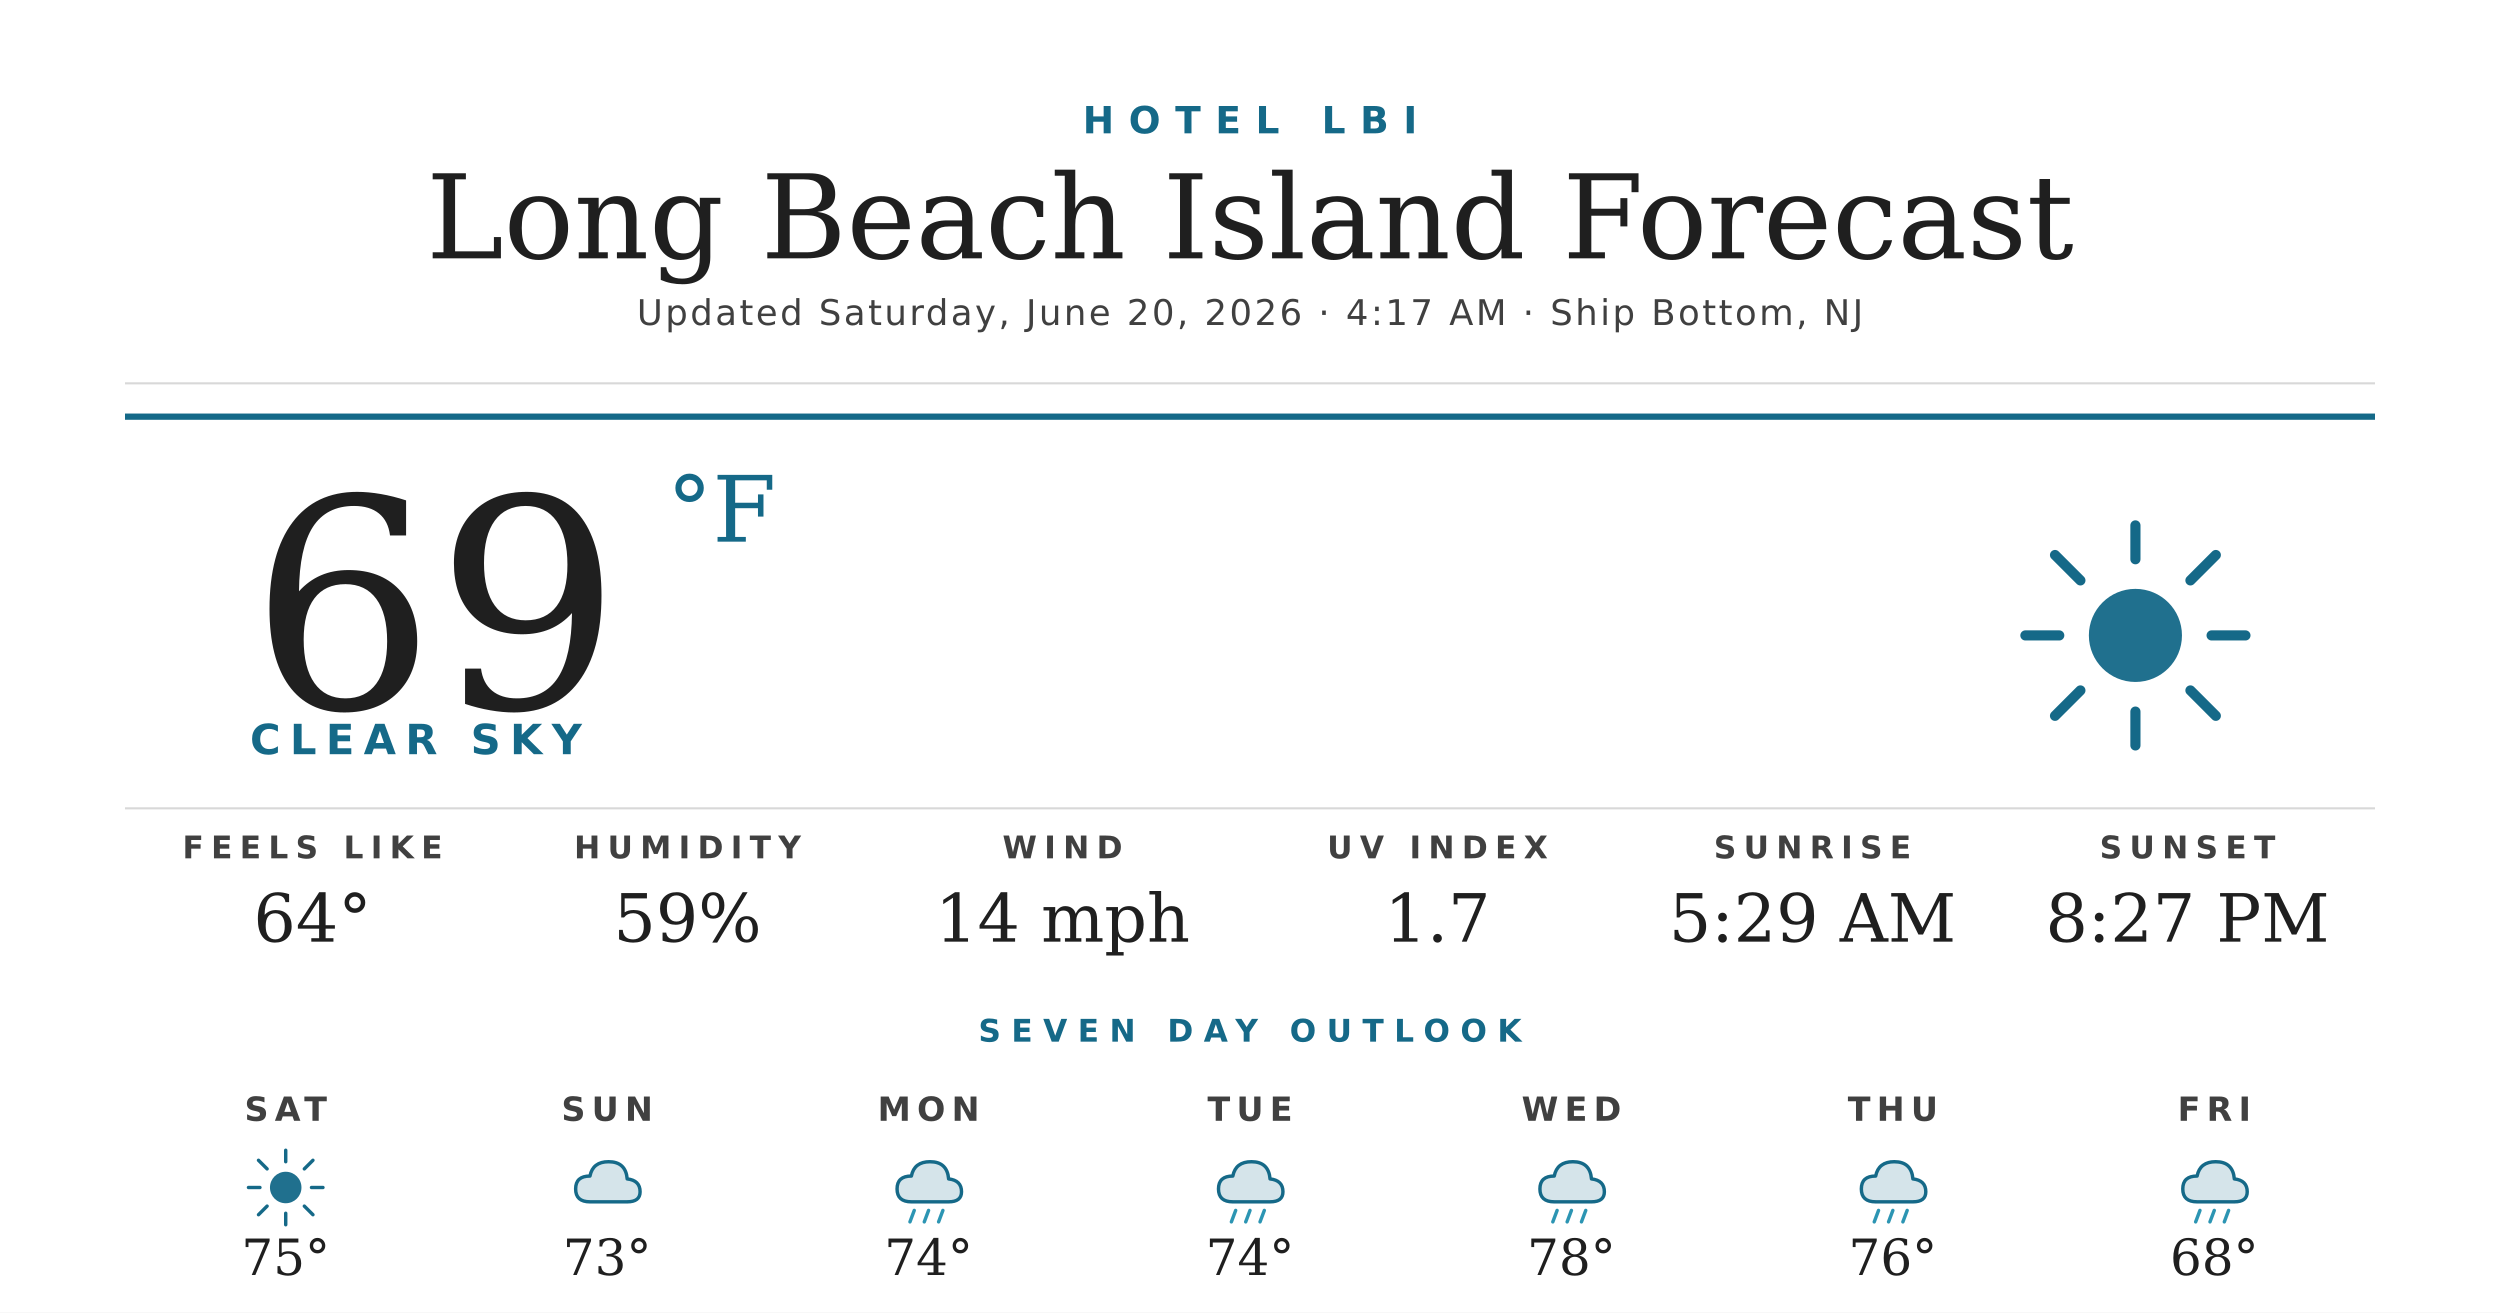
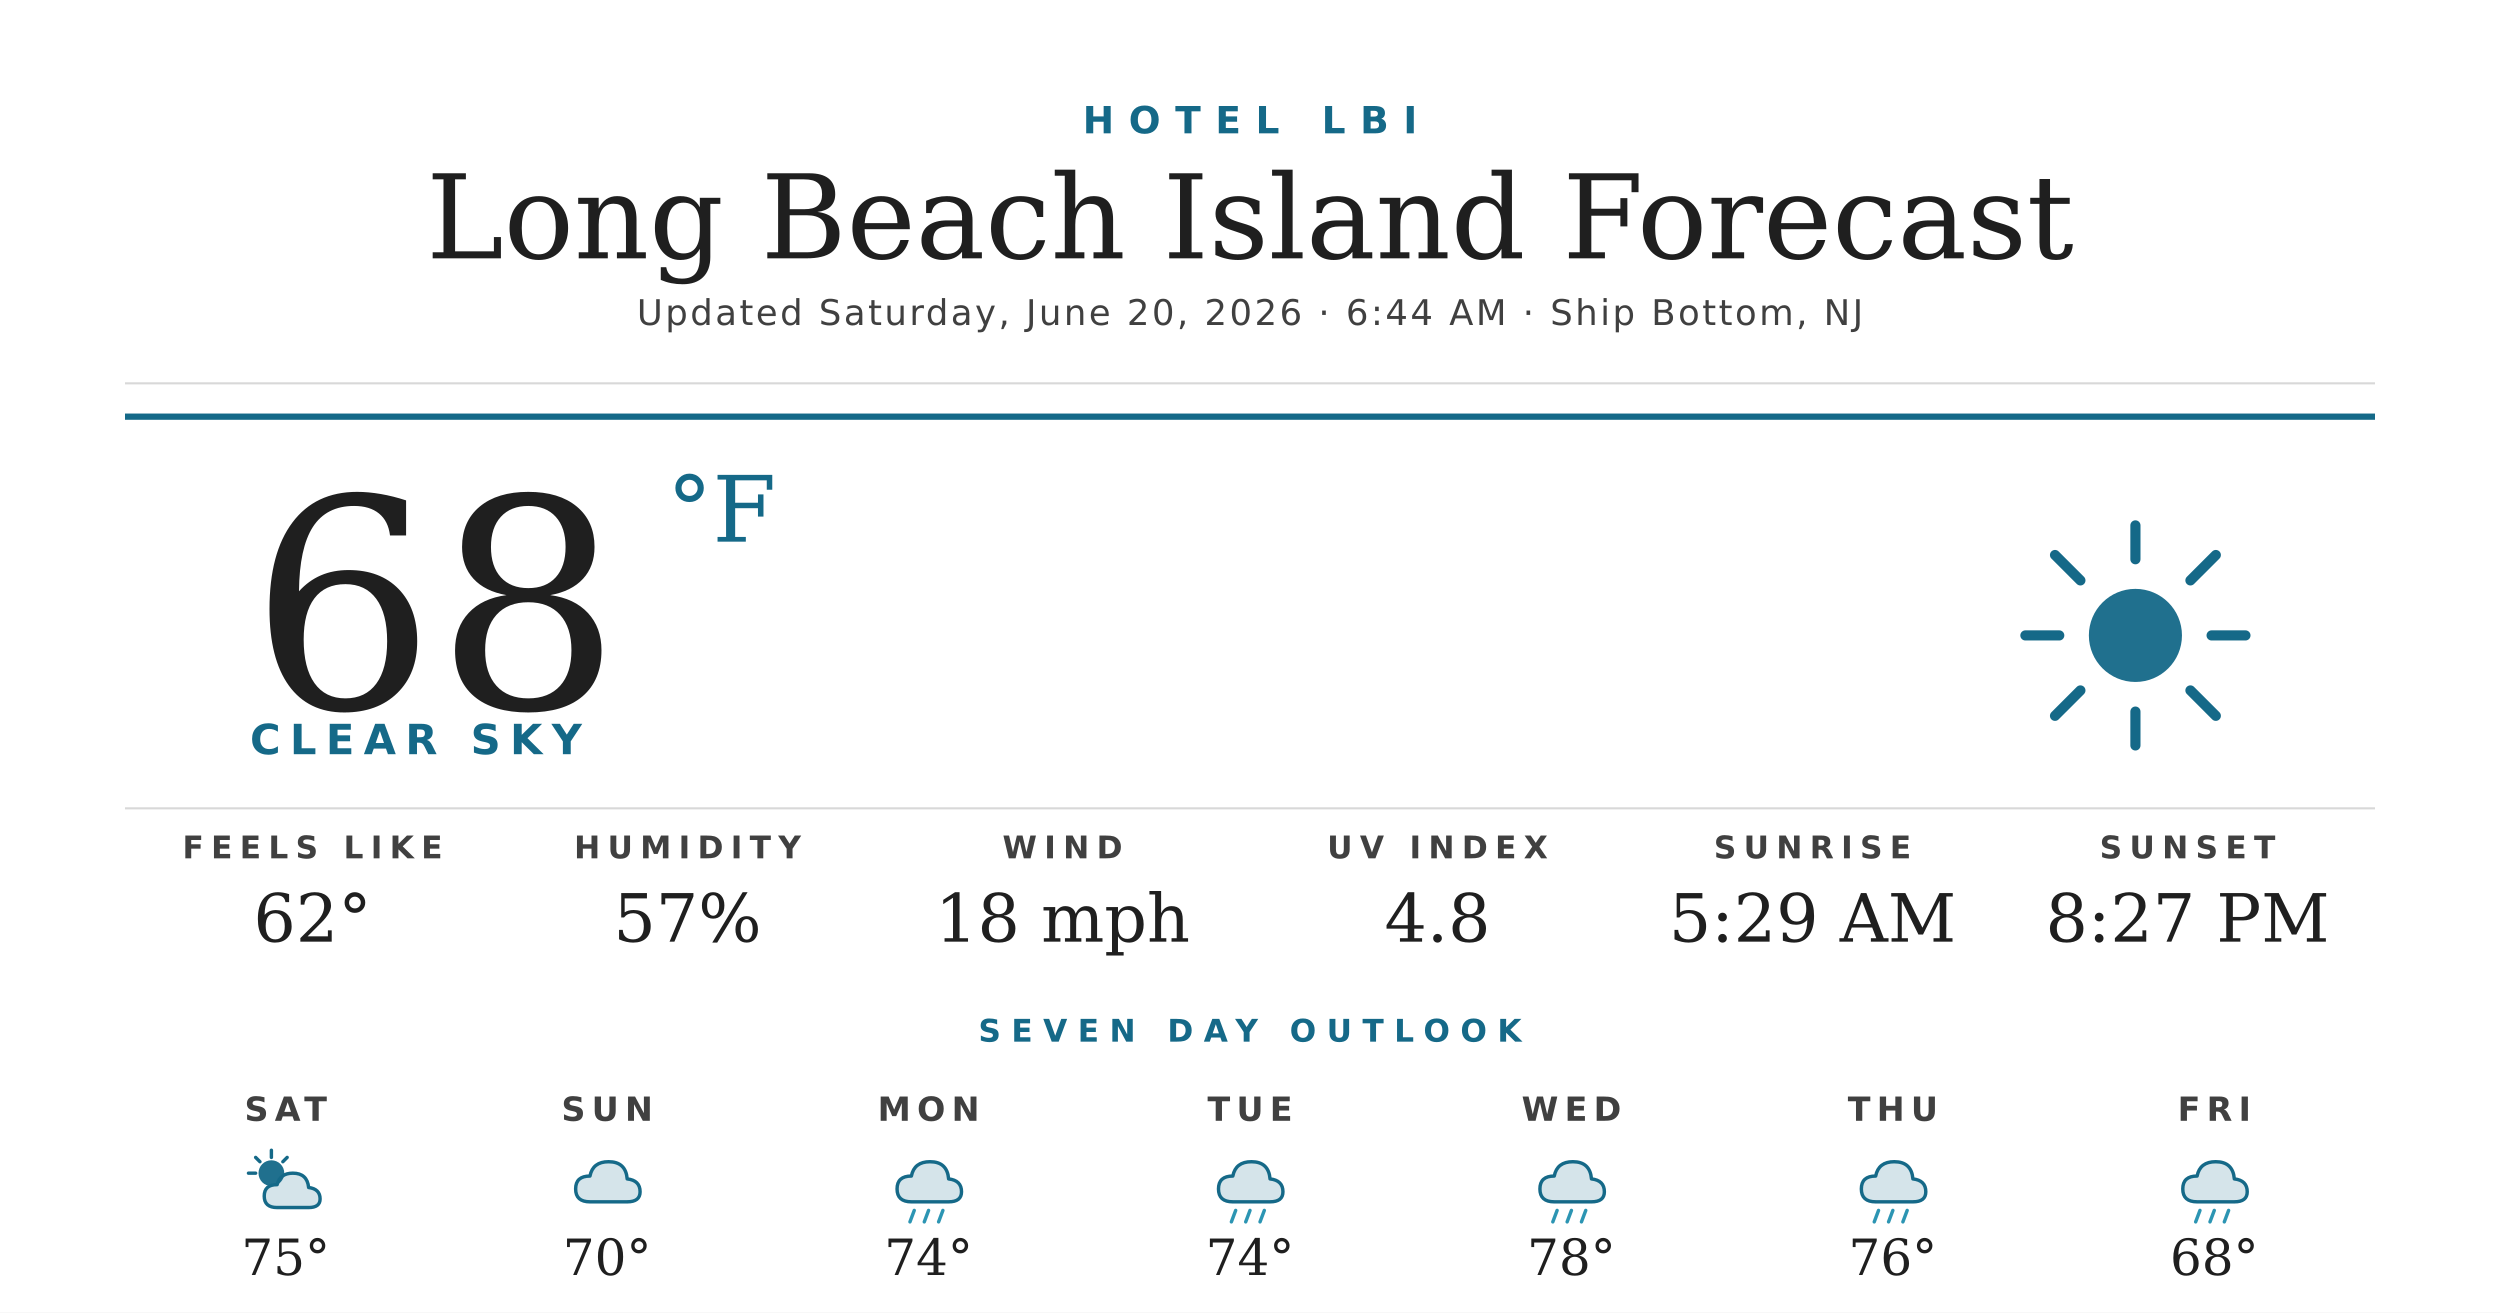
<svg xmlns="http://www.w3.org/2000/svg" width="1200" height="630" viewBox="0 0 1200 630">
  <rect width="1200" height="630" fill="#ffffff" />
  <text x="600" y="64" text-anchor="middle" font-family="'Montserrat Bold', 'Montserrat', 'DejaVu Sans', Helvetica, Arial, sans-serif" font-size="18" font-weight="700" fill="#156988" letter-spacing="7">HOTEL LBI</text>
  <text x="600" y="124" text-anchor="middle" font-family="'Prata', 'DejaVu Serif', Georgia, serif" font-size="56" fill="#1f1f1f">Long Beach Island Forecast</text>
-   <text x="600" y="156" text-anchor="middle" font-family="'Montserrat', 'DejaVu Sans', Helvetica, Arial, sans-serif" font-size="17" font-weight="500" fill="#404040" letter-spacing="1.2">Updated Saturday, June 20, 2026 · 4:17 AM · Ship Bottom, NJ</text>
+   <text x="600" y="156" text-anchor="middle" font-family="'Montserrat', 'DejaVu Sans', Helvetica, Arial, sans-serif" font-size="17" font-weight="500" fill="#404040" letter-spacing="1.2">Updated Saturday, June 20, 2026 · 6:44 AM · Ship Bottom, NJ</text>
  <line x1="60" y1="184" x2="1140" y2="184" stroke="#d8d8d8" stroke-width="1" />
  <line x1="60" y1="200" x2="1140" y2="200" stroke="#156988" stroke-width="3" />
-   <text x="120" y="340" font-family="'Prata', 'DejaVu Serif', Georgia, serif" font-size="140" fill="#1f1f1f">69</text>
+   <text x="120" y="340" font-family="'Prata', 'DejaVu Serif', Georgia, serif" font-size="140" fill="#1f1f1f">68</text>
  <text x="320" y="260" font-family="'Prata', 'DejaVu Serif', Georgia, serif" font-size="44" fill="#156988">°F</text>
  <text x="120" y="362" font-family="'Montserrat Bold', 'Montserrat', 'DejaVu Sans', Helvetica, Arial, sans-serif" font-size="20" font-weight="700" fill="#156988" letter-spacing="4.5">CLEAR SKY</text>
  <g transform="translate(960,240) scale(2.03125)">
    <circle cx="32" cy="32" r="11" fill="#156988" opacity="0.95" />
    <g stroke="#156988" stroke-width="2.4" stroke-linecap="round">
      <line x1="32" y1="6" x2="32" y2="14" />
      <line x1="32" y1="50" x2="32" y2="58" />
      <line x1="6" y1="32" x2="14" y2="32" />
      <line x1="50" y1="32" x2="58" y2="32" />
      <line x1="13" y1="13" x2="19" y2="19" />
      <line x1="45" y1="45" x2="51" y2="51" />
      <line x1="13" y1="51" x2="19" y2="45" />
      <line x1="45" y1="19" x2="51" y2="13" />
    </g>
  </g>
  <line x1="60" y1="388" x2="1140" y2="388" stroke="#d8d8d8" stroke-width="1" />
  <text x="150" y="412" text-anchor="middle" font-family="'Montserrat Bold', 'Montserrat', 'DejaVu Sans', Helvetica, Arial, sans-serif" font-size="15" font-weight="700" fill="#404040" letter-spacing="3.5">FEELS LIKE</text>
-   <text x="150" y="452" text-anchor="middle" font-family="'Prata', 'DejaVu Serif', Georgia, serif" font-size="32" fill="#1f1f1f">64°</text>
+   <text x="150" y="452" text-anchor="middle" font-family="'Prata', 'DejaVu Serif', Georgia, serif" font-size="32" fill="#1f1f1f">62°</text>
  <text x="330" y="412" text-anchor="middle" font-family="'Montserrat Bold', 'Montserrat', 'DejaVu Sans', Helvetica, Arial, sans-serif" font-size="15" font-weight="700" fill="#404040" letter-spacing="3.5">HUMIDITY</text>
-   <text x="330" y="452" text-anchor="middle" font-family="'Prata', 'DejaVu Serif', Georgia, serif" font-size="32" fill="#1f1f1f">59%</text>
+   <text x="330" y="452" text-anchor="middle" font-family="'Prata', 'DejaVu Serif', Georgia, serif" font-size="32" fill="#1f1f1f">57%</text>
  <text x="510" y="412" text-anchor="middle" font-family="'Montserrat Bold', 'Montserrat', 'DejaVu Sans', Helvetica, Arial, sans-serif" font-size="15" font-weight="700" fill="#404040" letter-spacing="3.5">WIND</text>
-   <text x="510" y="452" text-anchor="middle" font-family="'Prata', 'DejaVu Serif', Georgia, serif" font-size="32" fill="#1f1f1f">14 mph</text>
+   <text x="510" y="452" text-anchor="middle" font-family="'Prata', 'DejaVu Serif', Georgia, serif" font-size="32" fill="#1f1f1f">18 mph</text>
  <text x="690" y="412" text-anchor="middle" font-family="'Montserrat Bold', 'Montserrat', 'DejaVu Sans', Helvetica, Arial, sans-serif" font-size="15" font-weight="700" fill="#404040" letter-spacing="3.5">UV INDEX</text>
-   <text x="690" y="452" text-anchor="middle" font-family="'Prata', 'DejaVu Serif', Georgia, serif" font-size="32" fill="#1f1f1f">1.7</text>
+   <text x="690" y="452" text-anchor="middle" font-family="'Prata', 'DejaVu Serif', Georgia, serif" font-size="32" fill="#1f1f1f">4.8</text>
  <text x="870" y="412" text-anchor="middle" font-family="'Montserrat Bold', 'Montserrat', 'DejaVu Sans', Helvetica, Arial, sans-serif" font-size="15" font-weight="700" fill="#404040" letter-spacing="3.5">SUNRISE</text>
  <text x="870" y="452" text-anchor="middle" font-family="'Prata', 'DejaVu Serif', Georgia, serif" font-size="32" fill="#1f1f1f">5:29 AM</text>
  <text x="1050" y="412" text-anchor="middle" font-family="'Montserrat Bold', 'Montserrat', 'DejaVu Sans', Helvetica, Arial, sans-serif" font-size="15" font-weight="700" fill="#404040" letter-spacing="3.5">SUNSET</text>
  <text x="1050" y="452" text-anchor="middle" font-family="'Prata', 'DejaVu Serif', Georgia, serif" font-size="32" fill="#1f1f1f">8:27 PM</text>
  <text x="600" y="500" text-anchor="middle" font-family="'Montserrat Bold', 'Montserrat', 'DejaVu Sans', Helvetica, Arial, sans-serif" font-size="15" font-weight="700" fill="#156988" letter-spacing="5">SEVEN DAY OUTLOOK</text>
  <text x="137.143" y="538" text-anchor="middle" font-family="'Montserrat Bold', 'Montserrat', 'DejaVu Sans', Helvetica, Arial, sans-serif" font-size="16" font-weight="700" fill="#404040" letter-spacing="3">SAT</text>
  <g transform="translate(115.1429,548) scale(0.6875)">
-     <circle cx="32" cy="32" r="11" fill="#156988" opacity="0.95" />
+     <circle cx="22" cy="22" r="9" fill="#156988" opacity="0.95" />
    <g stroke="#156988" stroke-width="2.4" stroke-linecap="round">
-       <line x1="32" y1="6" x2="32" y2="14" />
-       <line x1="32" y1="50" x2="32" y2="58" />
-       <line x1="6" y1="32" x2="14" y2="32" />
-       <line x1="50" y1="32" x2="58" y2="32" />
-       <line x1="13" y1="13" x2="19" y2="19" />
-       <line x1="45" y1="45" x2="51" y2="51" />
-       <line x1="13" y1="51" x2="19" y2="45" />
-       <line x1="45" y1="19" x2="51" y2="13" />
+       <line x1="22" y1="6" x2="22" y2="11" />
+       <line x1="6" y1="22" x2="11" y2="22" />
+       <line x1="11" y1="11" x2="14" y2="14" />
+       <line x1="33" y1="11" x2="30" y2="14" />
    </g>
+     <path d="M26 46 Q17 46 17 38 Q17 30 26 30 Q28 22 37 22 Q47 22 48 32 Q56 33 56 40 Q56 46 48 46 Z" fill="#156988" opacity="0.18" />
+     <path d="M26 46 Q17 46 17 38 Q17 30 26 30 Q28 22 37 22 Q47 22 48 32 Q56 33 56 40 Q56 46 48 46 Z" fill="none" stroke="#156988" stroke-width="2.4" stroke-linejoin="round" />
  </g>
  <text x="137.143" y="612" text-anchor="middle" font-family="'Prata', 'DejaVu Serif', Georgia, serif" font-size="24" fill="#1f1f1f">75°</text>
  <text x="291.429" y="538" text-anchor="middle" font-family="'Montserrat Bold', 'Montserrat', 'DejaVu Sans', Helvetica, Arial, sans-serif" font-size="16" font-weight="700" fill="#404040" letter-spacing="3">SUN</text>
  <g transform="translate(269.4286,548) scale(0.6875)">
    <path d="M20 42 Q10 42 10 33 Q10 24 20 24 Q22 14 33 14 Q45 14 46 26 Q55 27 55 35 Q55 42 46 42 Z" fill="#156988" opacity="0.18" />
    <path d="M20 42 Q10 42 10 33 Q10 24 20 24 Q22 14 33 14 Q45 14 46 26 Q55 27 55 35 Q55 42 46 42 Z" fill="none" stroke="#156988" stroke-width="2.4" stroke-linejoin="round" />
  </g>
-   <text x="291.429" y="612" text-anchor="middle" font-family="'Prata', 'DejaVu Serif', Georgia, serif" font-size="24" fill="#1f1f1f">73°</text>
+   <text x="291.429" y="612" text-anchor="middle" font-family="'Prata', 'DejaVu Serif', Georgia, serif" font-size="24" fill="#1f1f1f">70°</text>
  <text x="445.714" y="538" text-anchor="middle" font-family="'Montserrat Bold', 'Montserrat', 'DejaVu Sans', Helvetica, Arial, sans-serif" font-size="16" font-weight="700" fill="#404040" letter-spacing="3">MON</text>
  <g transform="translate(423.7143,548) scale(0.6875)">
    <path d="M20 42 Q10 42 10 33 Q10 24 20 24 Q22 14 33 14 Q45 14 46 26 Q55 27 55 35 Q55 42 46 42 Z" fill="#156988" opacity="0.18" />
    <path d="M20 42 Q10 42 10 33 Q10 24 20 24 Q22 14 33 14 Q45 14 46 26 Q55 27 55 35 Q55 42 46 42 Z" fill="none" stroke="#156988" stroke-width="2.4" stroke-linejoin="round" />
    <g stroke="#2C95B3" stroke-width="2.4" stroke-linecap="round">
      <line x1="22" y1="48" x2="19" y2="56" />
      <line x1="32" y1="48" x2="29" y2="56" />
      <line x1="42" y1="48" x2="39" y2="56" />
    </g>
  </g>
  <text x="445.714" y="612" text-anchor="middle" font-family="'Prata', 'DejaVu Serif', Georgia, serif" font-size="24" fill="#1f1f1f">74°</text>
  <text x="600" y="538" text-anchor="middle" font-family="'Montserrat Bold', 'Montserrat', 'DejaVu Sans', Helvetica, Arial, sans-serif" font-size="16" font-weight="700" fill="#404040" letter-spacing="3">TUE</text>
  <g transform="translate(578,548) scale(0.6875)">
    <path d="M20 42 Q10 42 10 33 Q10 24 20 24 Q22 14 33 14 Q45 14 46 26 Q55 27 55 35 Q55 42 46 42 Z" fill="#156988" opacity="0.18" />
    <path d="M20 42 Q10 42 10 33 Q10 24 20 24 Q22 14 33 14 Q45 14 46 26 Q55 27 55 35 Q55 42 46 42 Z" fill="none" stroke="#156988" stroke-width="2.4" stroke-linejoin="round" />
    <g stroke="#2C95B3" stroke-width="2.4" stroke-linecap="round">
      <line x1="22" y1="48" x2="19" y2="56" />
      <line x1="32" y1="48" x2="29" y2="56" />
      <line x1="42" y1="48" x2="39" y2="56" />
    </g>
  </g>
  <text x="600" y="612" text-anchor="middle" font-family="'Prata', 'DejaVu Serif', Georgia, serif" font-size="24" fill="#1f1f1f">74°</text>
  <text x="754.286" y="538" text-anchor="middle" font-family="'Montserrat Bold', 'Montserrat', 'DejaVu Sans', Helvetica, Arial, sans-serif" font-size="16" font-weight="700" fill="#404040" letter-spacing="3">WED</text>
  <g transform="translate(732.2857,548) scale(0.6875)">
    <path d="M20 42 Q10 42 10 33 Q10 24 20 24 Q22 14 33 14 Q45 14 46 26 Q55 27 55 35 Q55 42 46 42 Z" fill="#156988" opacity="0.18" />
    <path d="M20 42 Q10 42 10 33 Q10 24 20 24 Q22 14 33 14 Q45 14 46 26 Q55 27 55 35 Q55 42 46 42 Z" fill="none" stroke="#156988" stroke-width="2.4" stroke-linejoin="round" />
    <g stroke="#2C95B3" stroke-width="2.4" stroke-linecap="round">
      <line x1="22" y1="48" x2="19" y2="56" />
      <line x1="32" y1="48" x2="29" y2="56" />
      <line x1="42" y1="48" x2="39" y2="56" />
    </g>
  </g>
  <text x="754.286" y="612" text-anchor="middle" font-family="'Prata', 'DejaVu Serif', Georgia, serif" font-size="24" fill="#1f1f1f">78°</text>
  <text x="908.571" y="538" text-anchor="middle" font-family="'Montserrat Bold', 'Montserrat', 'DejaVu Sans', Helvetica, Arial, sans-serif" font-size="16" font-weight="700" fill="#404040" letter-spacing="3">THU</text>
  <g transform="translate(886.5714,548) scale(0.6875)">
    <path d="M20 42 Q10 42 10 33 Q10 24 20 24 Q22 14 33 14 Q45 14 46 26 Q55 27 55 35 Q55 42 46 42 Z" fill="#156988" opacity="0.18" />
    <path d="M20 42 Q10 42 10 33 Q10 24 20 24 Q22 14 33 14 Q45 14 46 26 Q55 27 55 35 Q55 42 46 42 Z" fill="none" stroke="#156988" stroke-width="2.4" stroke-linejoin="round" />
    <g stroke="#2C95B3" stroke-width="2.4" stroke-linecap="round">
      <line x1="22" y1="48" x2="19" y2="56" />
      <line x1="32" y1="48" x2="29" y2="56" />
      <line x1="42" y1="48" x2="39" y2="56" />
    </g>
  </g>
  <text x="908.571" y="612" text-anchor="middle" font-family="'Prata', 'DejaVu Serif', Georgia, serif" font-size="24" fill="#1f1f1f">76°</text>
  <text x="1062.857" y="538" text-anchor="middle" font-family="'Montserrat Bold', 'Montserrat', 'DejaVu Sans', Helvetica, Arial, sans-serif" font-size="16" font-weight="700" fill="#404040" letter-spacing="3">FRI</text>
  <g transform="translate(1040.857,548) scale(0.6875)">
    <path d="M20 42 Q10 42 10 33 Q10 24 20 24 Q22 14 33 14 Q45 14 46 26 Q55 27 55 35 Q55 42 46 42 Z" fill="#156988" opacity="0.18" />
    <path d="M20 42 Q10 42 10 33 Q10 24 20 24 Q22 14 33 14 Q45 14 46 26 Q55 27 55 35 Q55 42 46 42 Z" fill="none" stroke="#156988" stroke-width="2.4" stroke-linejoin="round" />
    <g stroke="#2C95B3" stroke-width="2.4" stroke-linecap="round">
      <line x1="22" y1="48" x2="19" y2="56" />
      <line x1="32" y1="48" x2="29" y2="56" />
      <line x1="42" y1="48" x2="39" y2="56" />
    </g>
  </g>
  <text x="1062.857" y="612" text-anchor="middle" font-family="'Prata', 'DejaVu Serif', Georgia, serif" font-size="24" fill="#1f1f1f">68°</text>
</svg>
